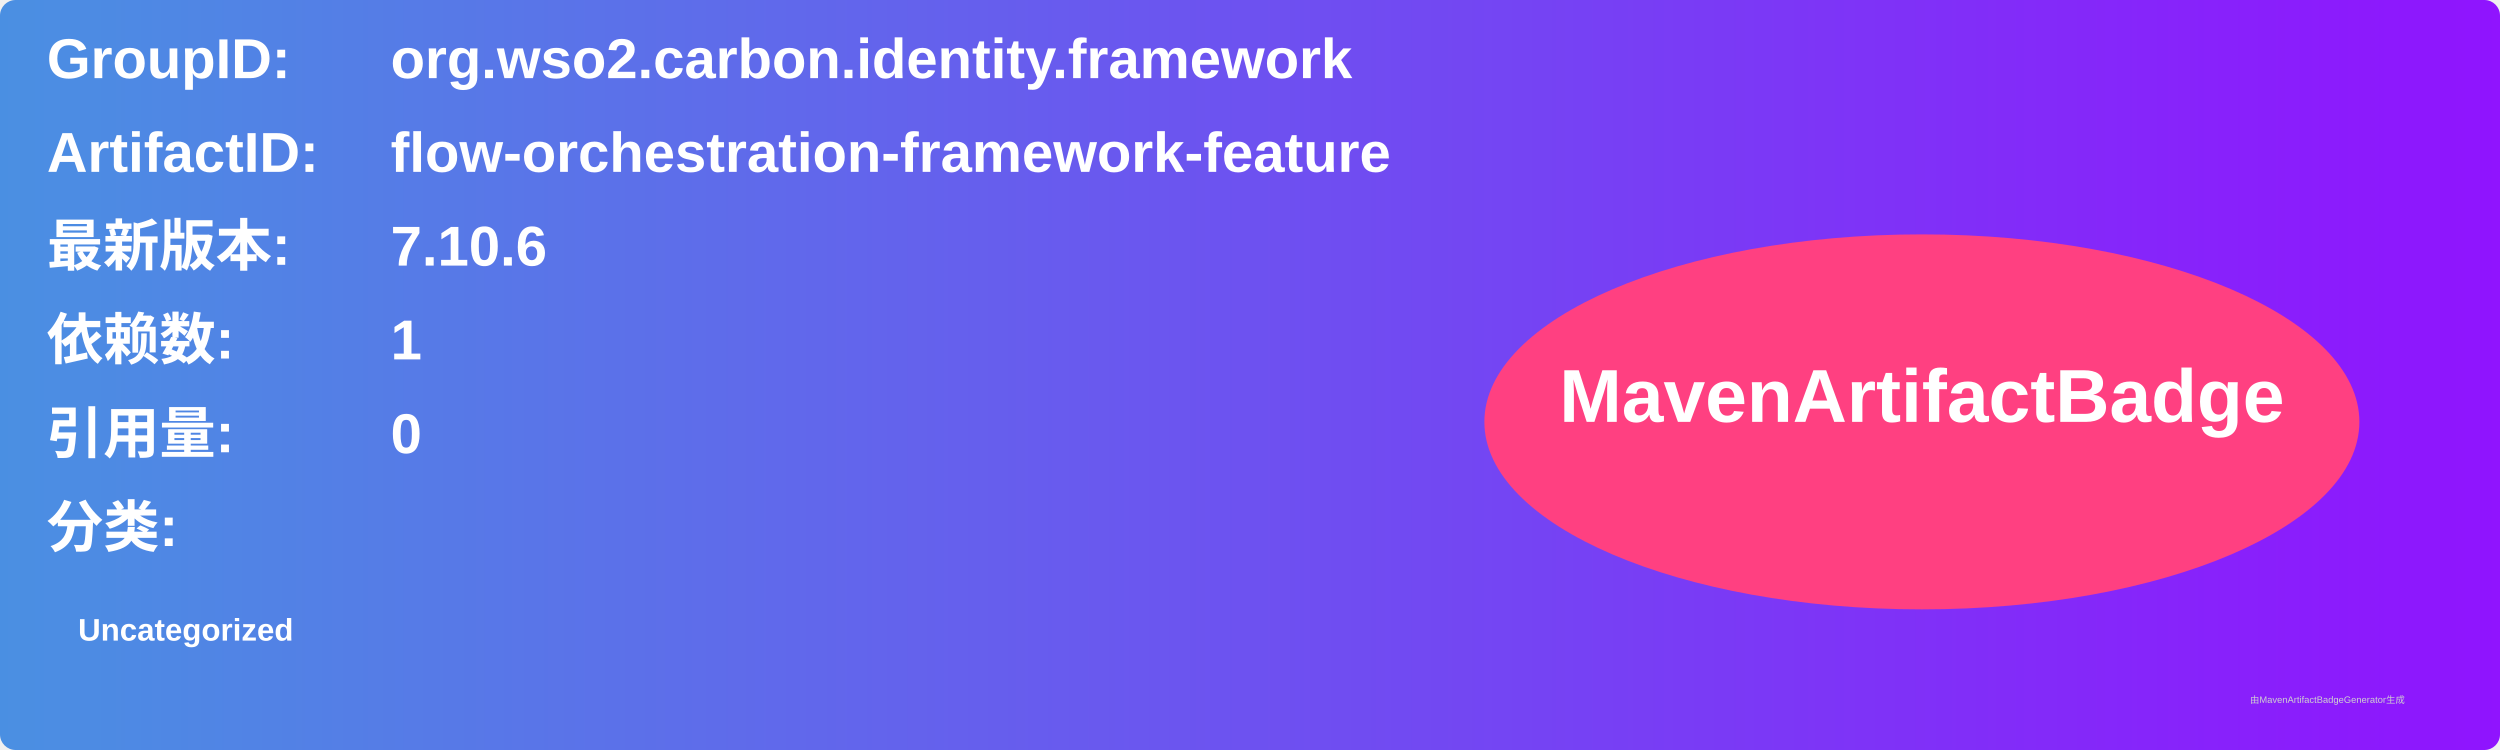
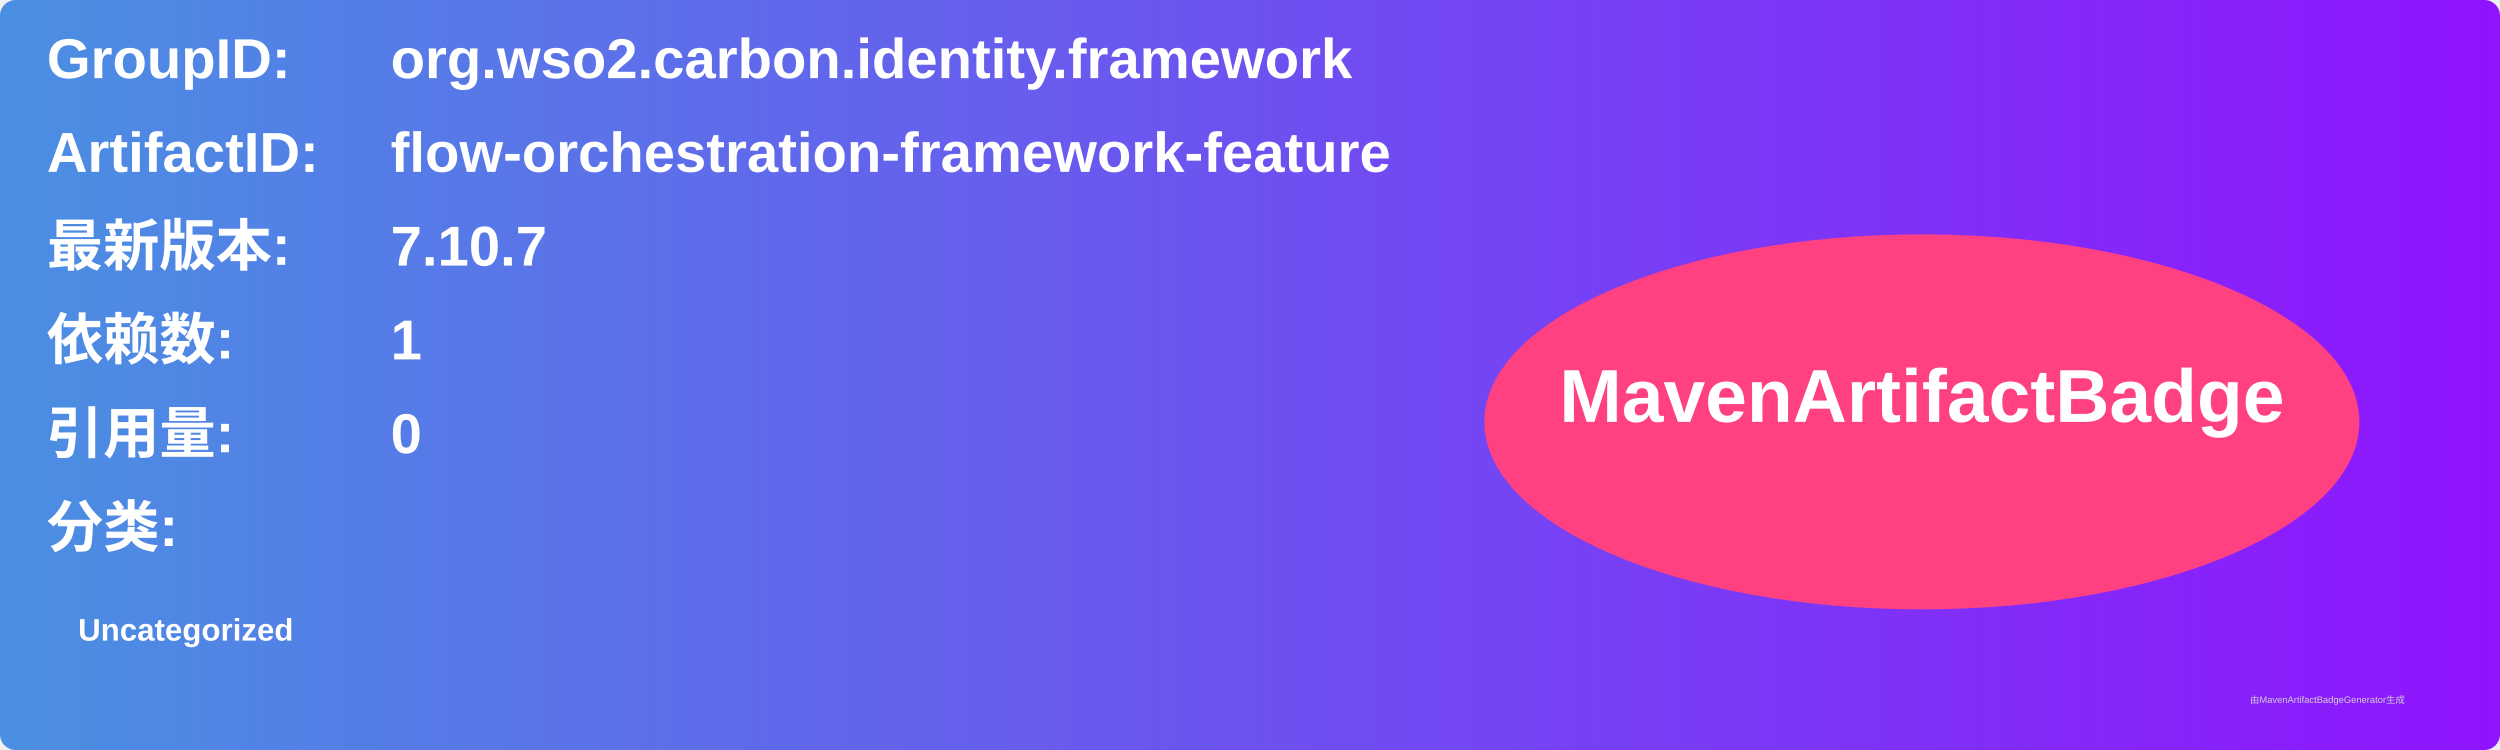
<svg xmlns="http://www.w3.org/2000/svg" width="800" height="240" viewBox="0 0 800 240">
  <linearGradient id="grad" x1="0%" y1="0%" x2="100%" y2="0%">
    <stop offset="0%" stop-color="#4a90e2" />
    <stop offset="100%" stop-color="#9013fe" />
  </linearGradient>
  <rect width="100%" height="100%" rx="5" ry="5" fill="url(#grad)" />
  <g transform="translate(15, 15)">
    <text x="0" y="10" font-family="Arial" font-size="18" fill="white" font-weight="bold" width="260">GroupID:</text>
    <text x="110" y="10" font-family="Arial" font-size="18" fill="white" font-weight="bold" width="460">org.wso2.carbon.identity.framework</text>
    <text x="0" y="40" font-family="Arial" font-size="18" fill="white" font-weight="bold" width="260">ArtifactID:</text>
    <text x="110" y="40" font-family="Arial" font-size="18" fill="white" font-weight="bold" width="460">flow-orchestration-framework-feature</text>
    <text x="0" y="70" font-family="Arial" font-size="18" fill="white" font-weight="bold">最新版本:</text>
    <text x="110" y="70" font-family="Arial" font-size="18" fill="white" font-weight="bold">
-       <tspan font-weight="bold">7.10.6</tspan>
+       <tspan font-weight="bold">7.10.7</tspan>
    </text>
    <text x="0" y="100" font-family="Arial" font-size="18" fill="white" font-weight="bold">依赖数: </text>
    <text x="110" y="100" font-family="Arial" font-size="18" fill="white">
      <tspan font-weight="bold">1</tspan>
    </text>
    <text x="0" y="130" font-family="Arial" font-size="18" fill="white" font-weight="bold">引用量: </text>
    <text x="110" y="130" font-family="Arial" font-size="18" fill="white">
      <tspan font-weight="bold">0</tspan>
    </text>
    <text x="0" y="160" font-family="Arial" font-size="18" fill="white" font-weight="bold">分类:</text>
    <text x="10" y="190" font-family="Arial" font-size="10" fill="white">
      <tspan font-weight="bold">Uncategorized</tspan>
    </text>
    <ellipse cx="600" cy="120" rx="140" ry="60" fill="#ff4081" />
    <text x="600" y="120" text-anchor="middle" font-family="Arial" font-size="24" fill="white" font-weight="bold">MavenArtifactBadge</text>
  </g>
  <text x="720" y="225" font-family="Arial" font-size="3" fill="#d0d0d0">由MavenArtifactBadgeGenerator生成</text>
</svg>
